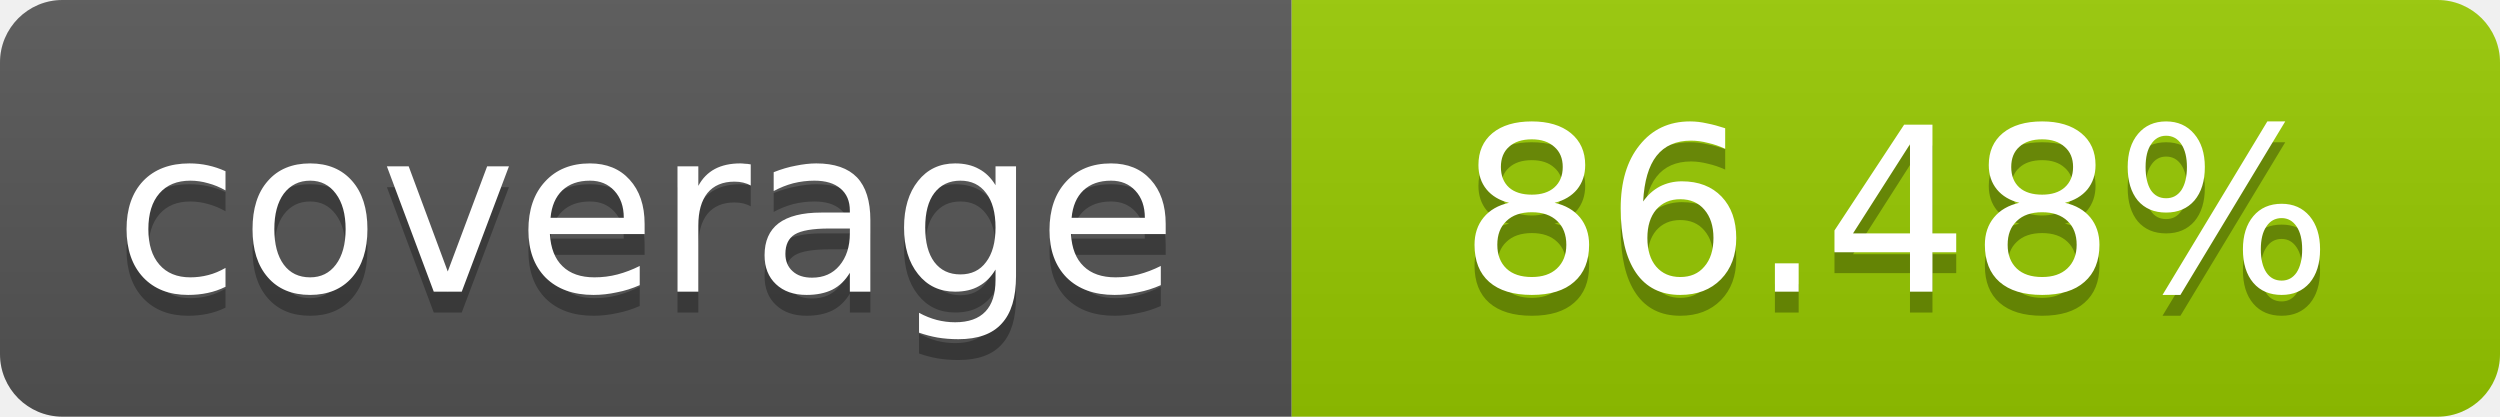
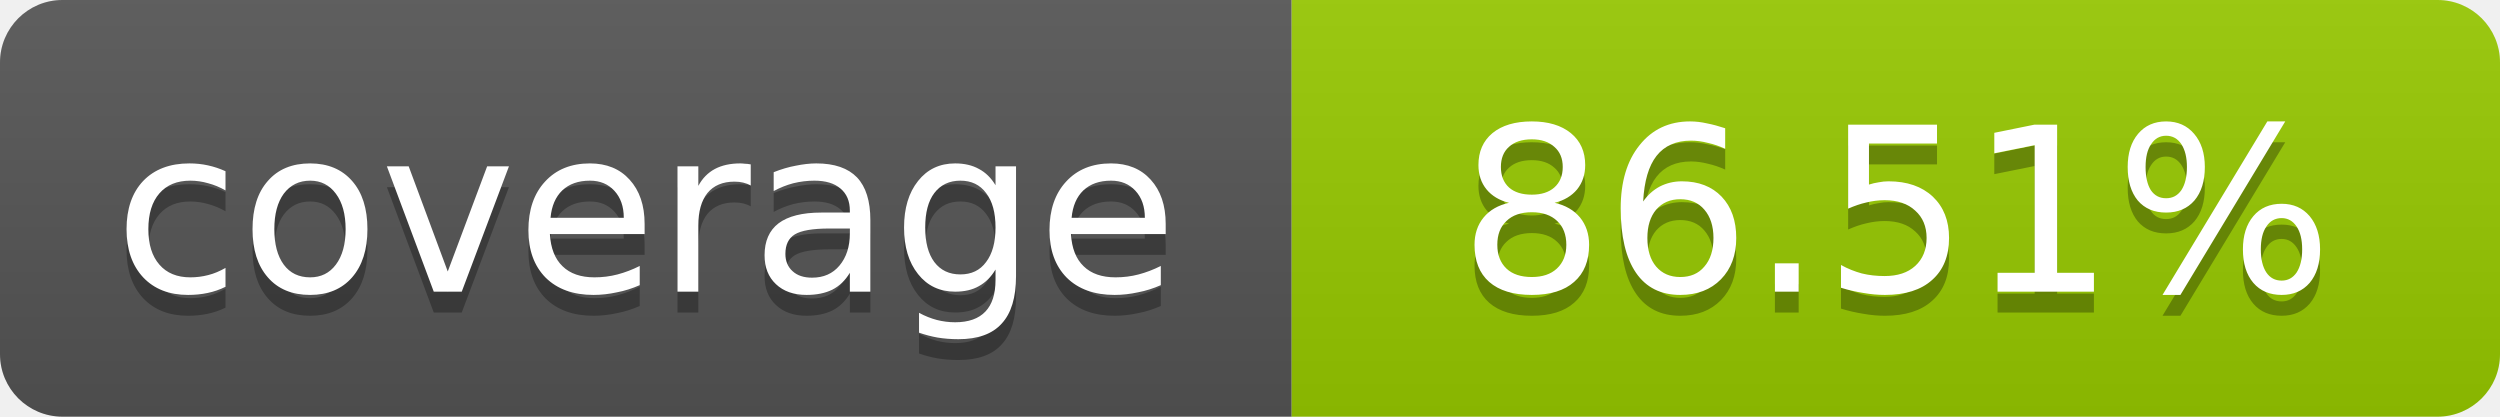
- <svg xmlns="http://www.w3.org/2000/svg" width="120" height="20" role="img" aria-label="coverage: 86.48%">
+ <svg xmlns="http://www.w3.org/2000/svg" width="120" height="20" role="img" aria-label="coverage: 86.51%">
  <linearGradient id="s" x2="0" y2="100%">
    <stop offset="0" stop-color="#bbb" stop-opacity=".1" />
    <stop offset="1" stop-opacity=".1" />
  </linearGradient>
  <clipPath id="r">
    <rect width="120" height="20" rx="3" fill="#fff" />
  </clipPath>
  <g clip-path="url(#r)">
    <rect width="62" height="20" fill="#555" />
    <rect x="62" width="58" height="20" fill="#97CA00" />
    <rect width="120" height="20" fill="url(#s)" />
  </g>
  <g fill="#fff" text-anchor="middle" font-family="Verdana,Geneva,DejaVu Sans,sans-serif" font-size="11">
    <text x="31" y="15" fill="#010101" fill-opacity=".3">coverage</text>
    <text x="31" y="14">coverage</text>
-     <text x="91" y="15" fill="#010101" fill-opacity=".3">86.48%</text>
-     <text x="91" y="14">86.48%</text>
+     <text x="91" y="15" fill="#010101" fill-opacity=".3">86.51%</text>
+     <text x="91" y="14">86.51%</text>
  </g>
</svg>
